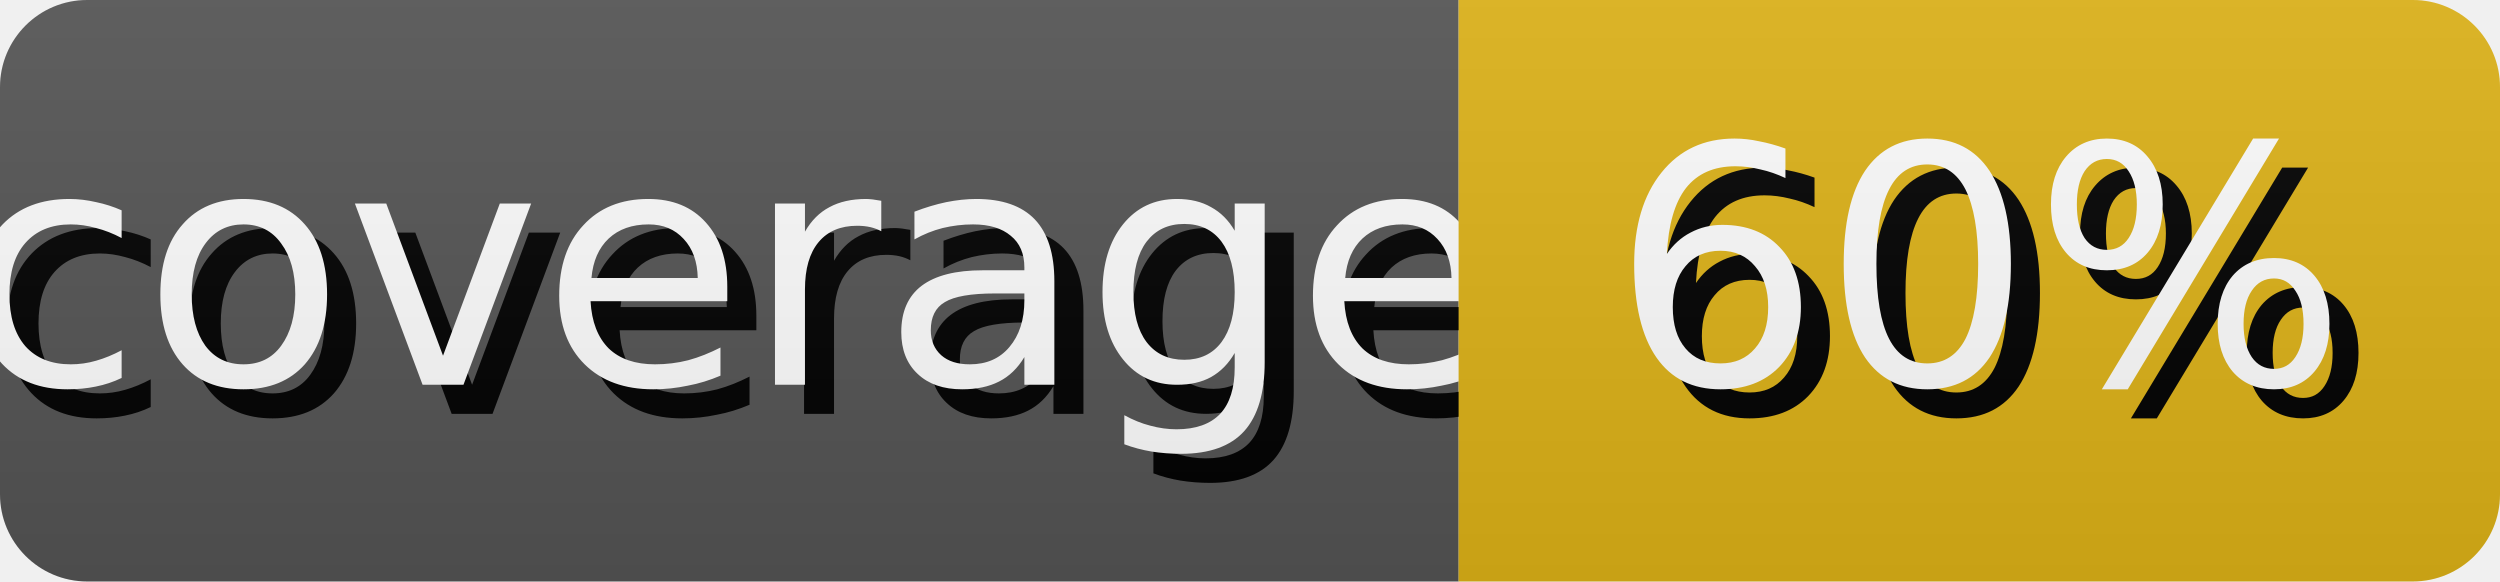
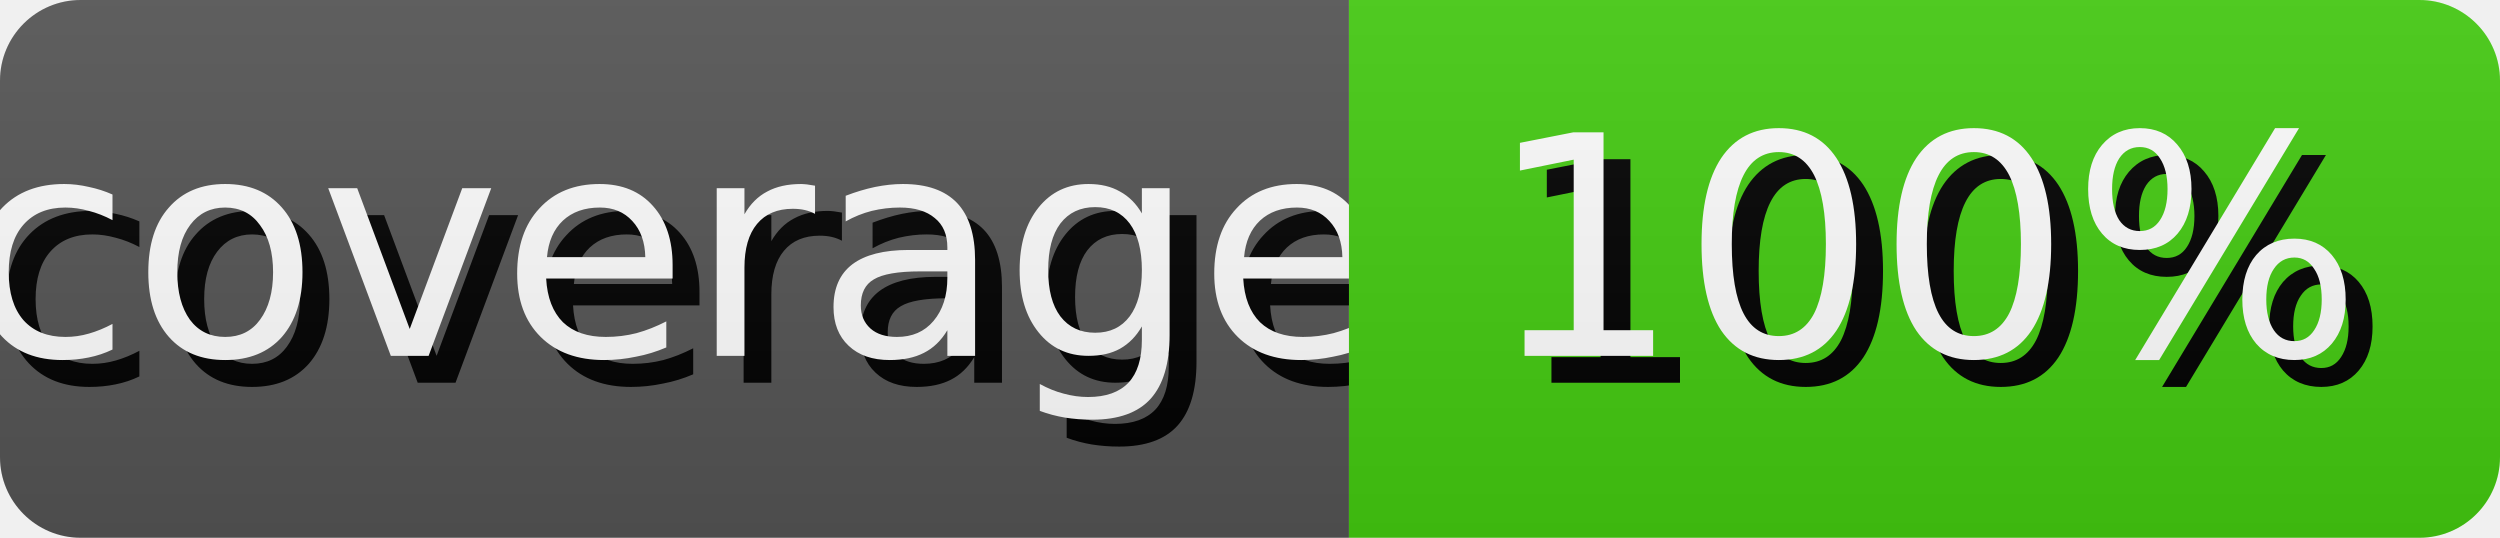
- <svg xmlns="http://www.w3.org/2000/svg" width="85.99" height="20" role="img" aria-label="coverage: 60%">
+ <svg xmlns="http://www.w3.org/2000/svg" width="92.98" height="20" role="img" aria-label="coverage: 100%">
  <style>
        rect {
            height: 20px;
        }

        text {
            text-rendering: geometricPrecision;
            dominant-baseline: middle;
            text-anchor: middle;
            font-family: Verdana,Geneva,DejaVu Sans,sans-serif;
            font-size: 11.4px;
            fill: #fff;
        }

        .shadow {
            transform: translate(1px, 1px);
            fill: #010101;
        }
    </style>
  <linearGradient id="s" x2="0" y2="100%">
    <stop offset="0" stop-color="#bbb" stop-opacity=".1" />
    <stop offset="1" stop-opacity=".1" />
  </linearGradient>
  <clipPath id="r">
    <rect width="100%" rx="3" fill="#fff" />
  </clipPath>
  <g clip-path="url(#r)">
    <g>
      <rect width="50.17" fill="#555" />
      <text x="25.085" y="10.0" class="shadow">coverage</text>
      <text x="25.085" y="10.0">coverage</text>
    </g>
    <g transform="translate(50.17 0)">
-       <rect width="35.82" fill="#dfb317" />
-       <text x="17.91" y="10.0" class="shadow">60%</text>
-       <text x="17.91" y="10.0">60%</text>
+       <rect width="42.81" fill="#4c1" />
+       <text x="21.405" y="10.0" class="shadow">100%</text>
+       <text x="21.405" y="10.0">100%</text>
    </g>
    <rect width="100%" height="100%" fill="url(#s)" />
  </g>
</svg>
